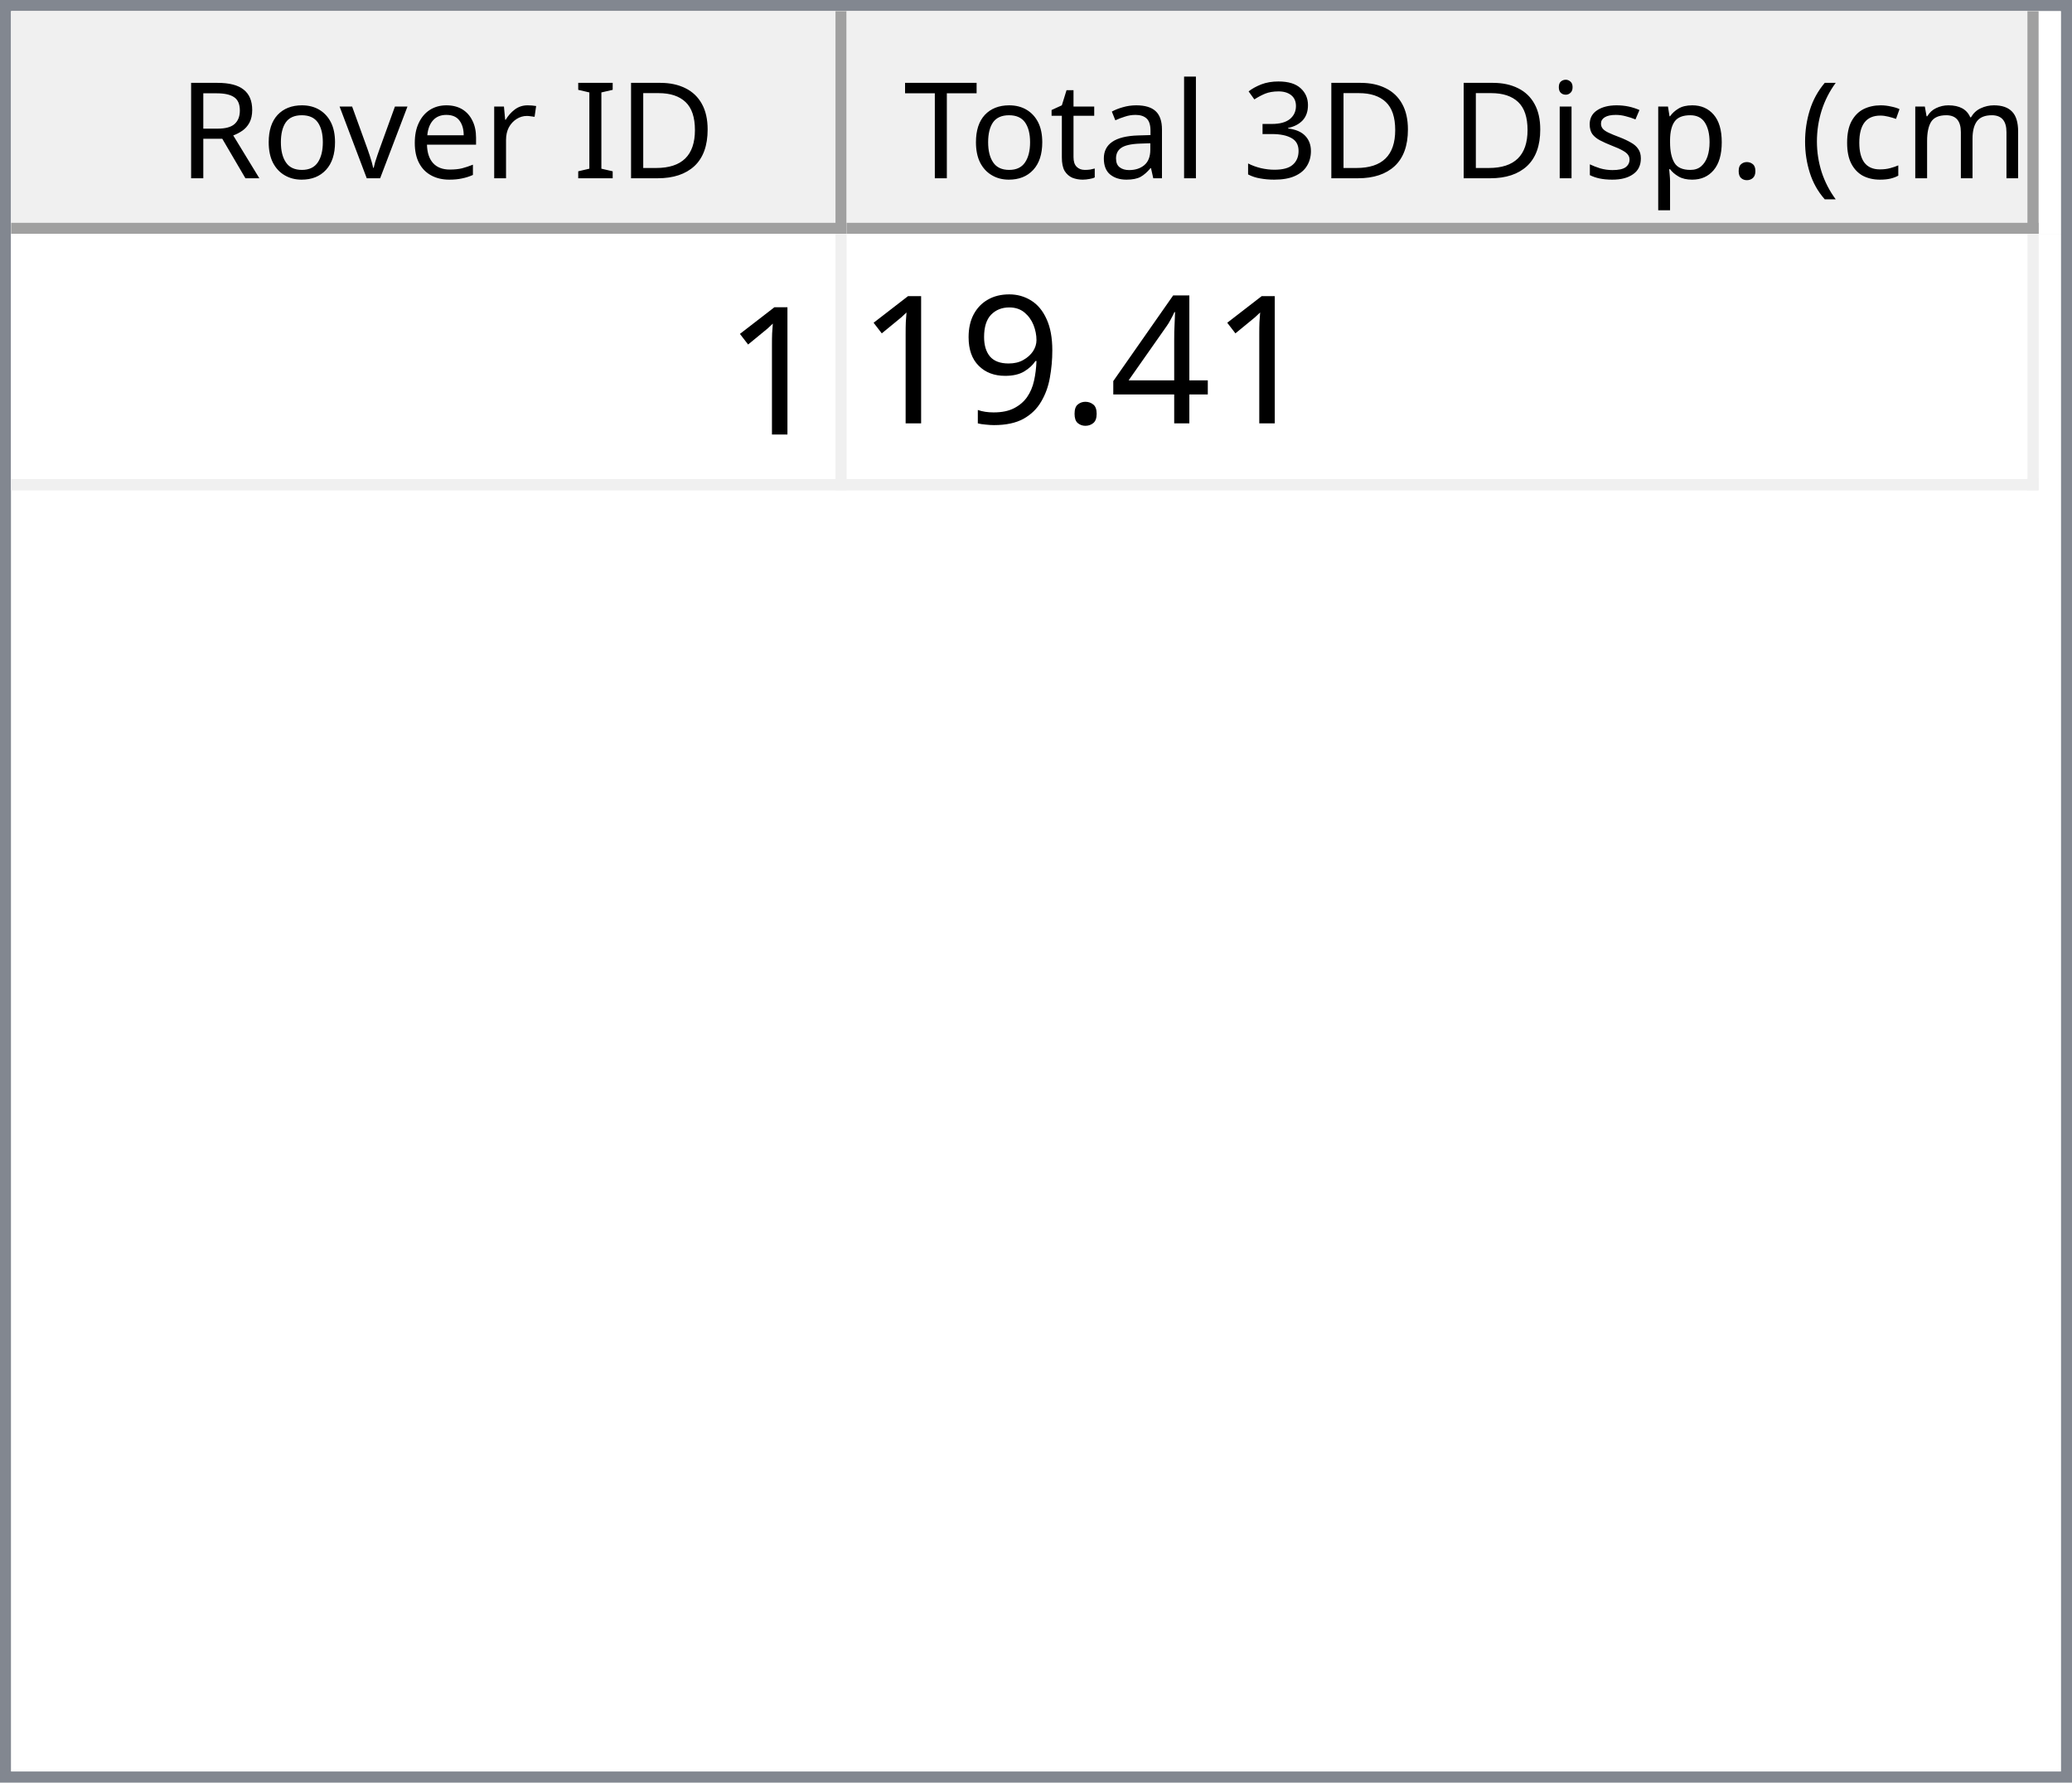
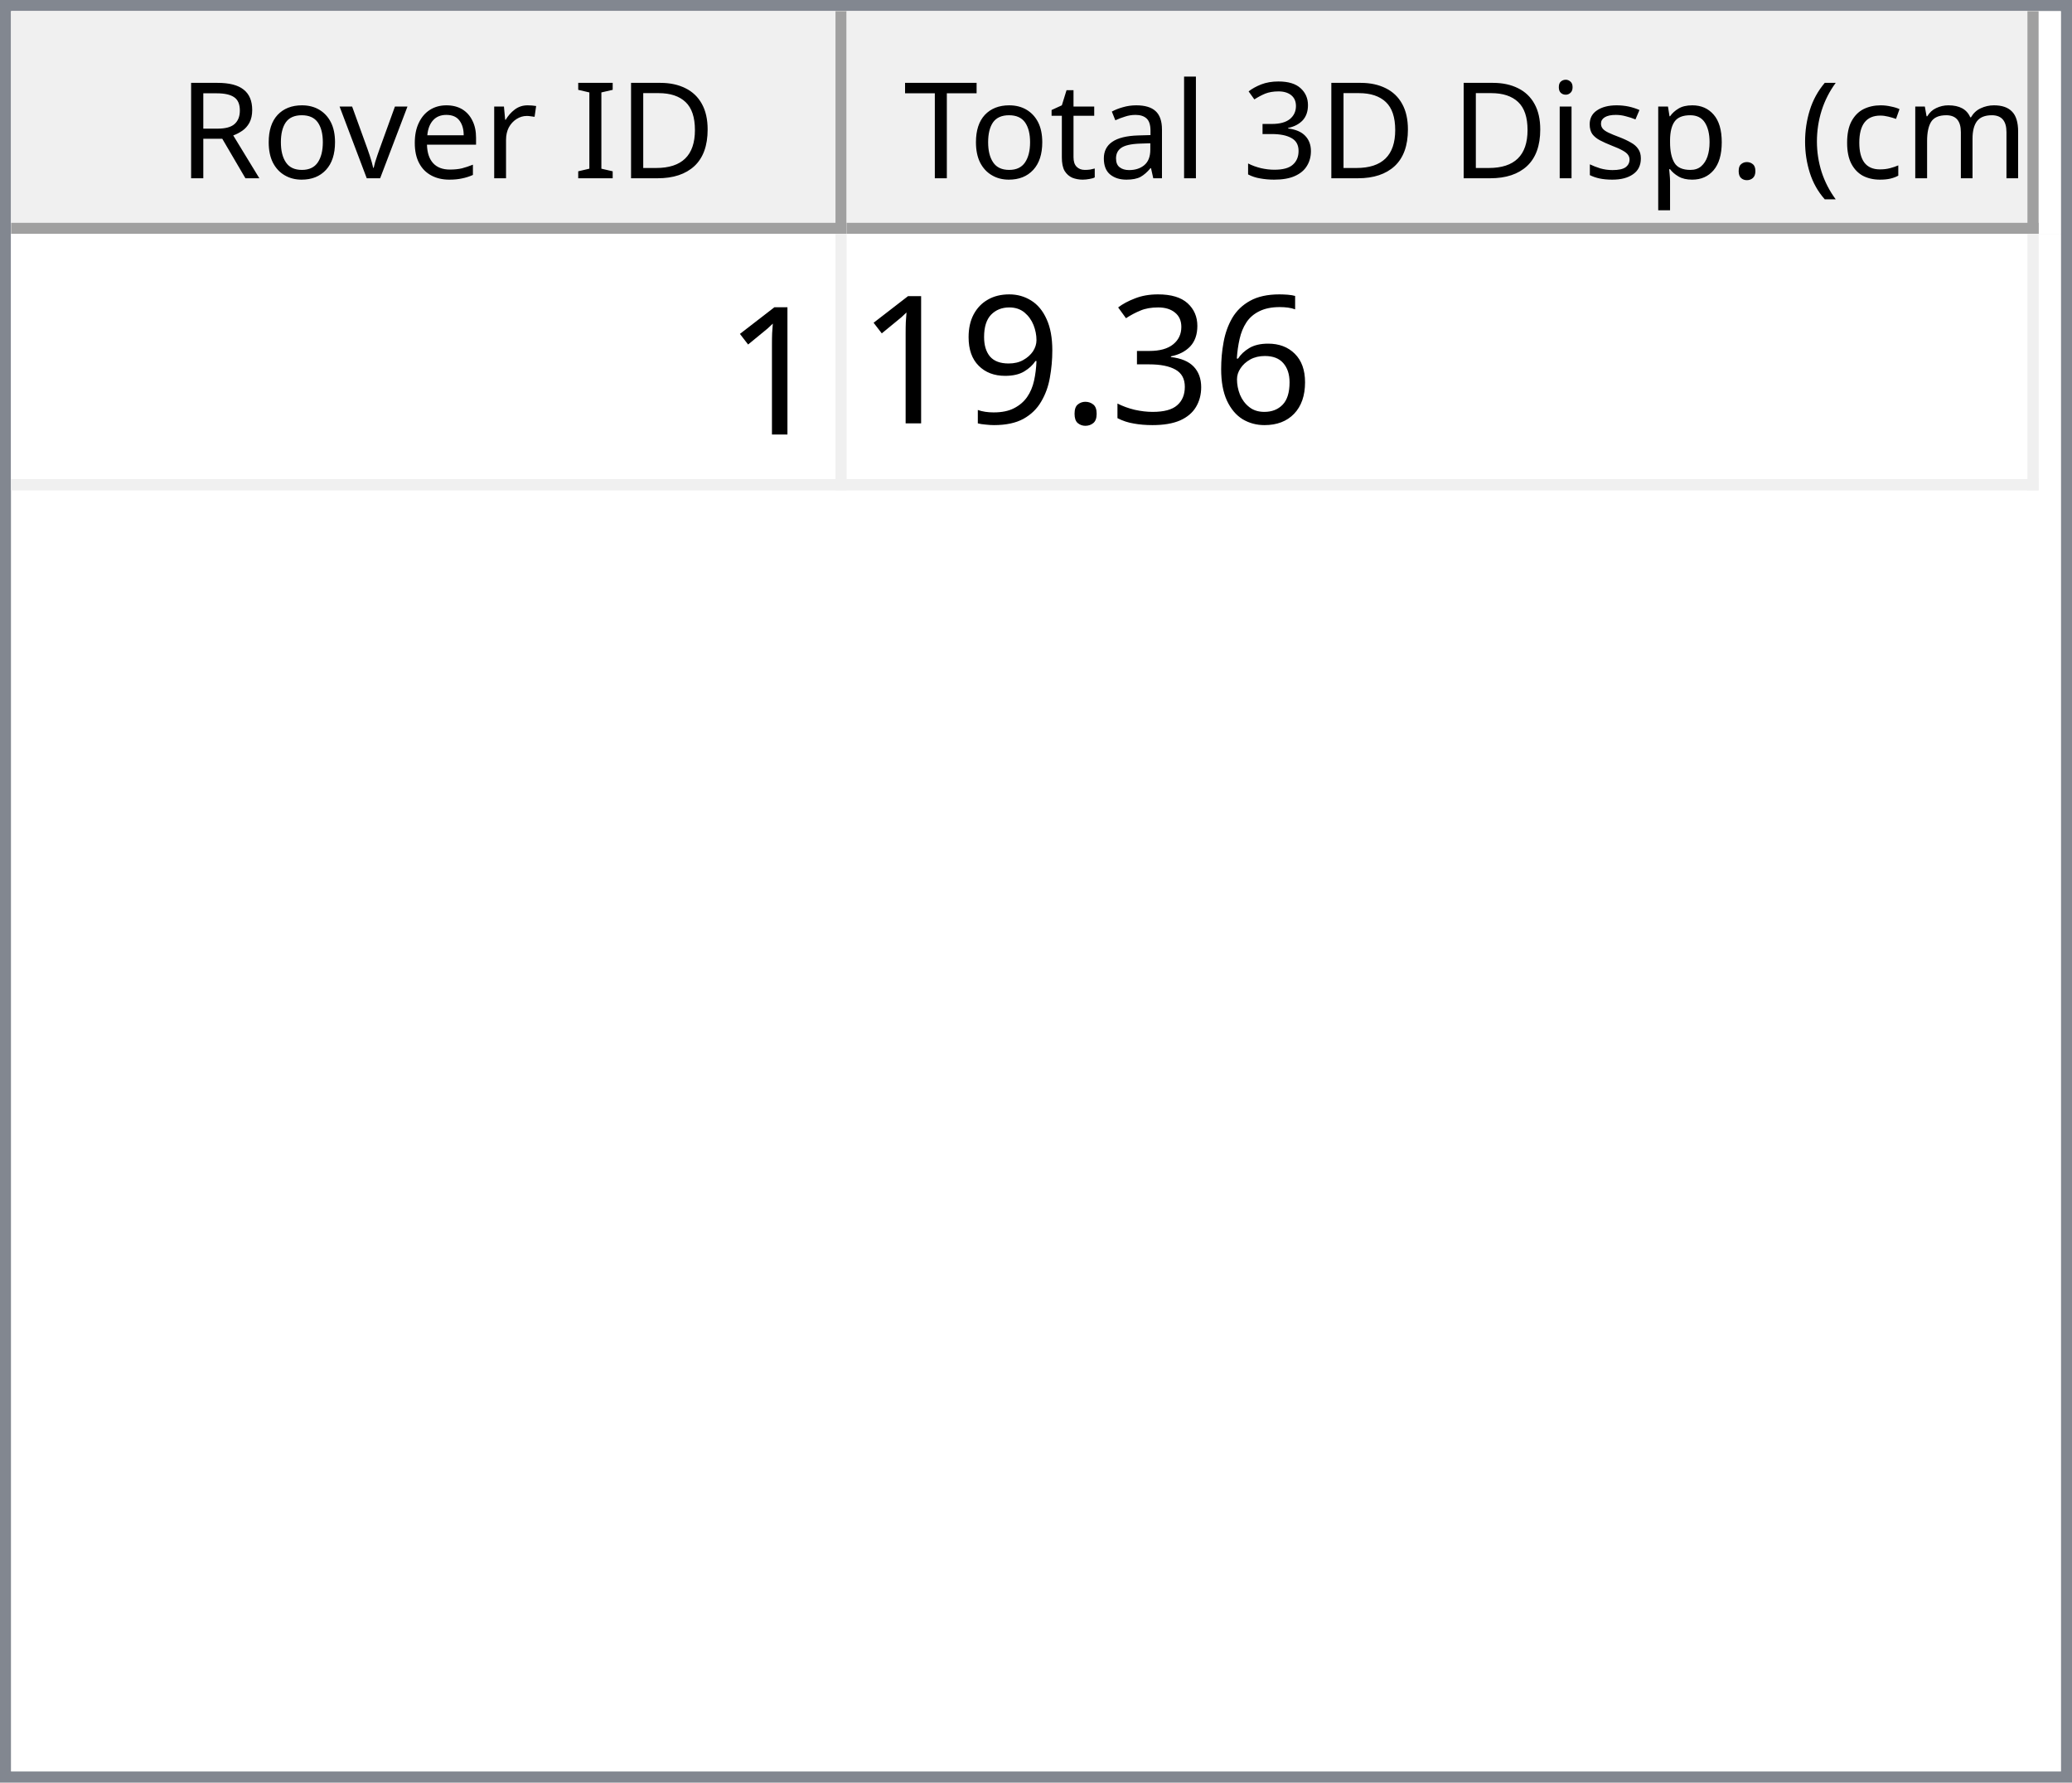
<svg xmlns="http://www.w3.org/2000/svg" style="fill-opacity:1; color-rendering:auto; color-interpolation:auto; text-rendering:auto; stroke:black; stroke-linecap:square; stroke-miterlimit:10; shape-rendering:auto; stroke-opacity:1; fill:black; stroke-dasharray:none; font-weight:normal; stroke-width:1; font-family:'Dialog'; font-style:normal; stroke-linejoin:miter; font-size:12px; stroke-dashoffset:0; image-rendering:auto;" width="186" height="160">
  <defs id="genericDefs" />
  <g>
    <defs id="defs1">
      <clipPath clipPathUnits="userSpaceOnUse" id="clipPath1">
        <path d="M0 0 L186 0 L186 160 L0 160 L0 0 Z" />
      </clipPath>
      <clipPath clipPathUnits="userSpaceOnUse" id="clipPath2">
        <path d="M0 0 L0 160 L186 160 L186 0 Z" />
      </clipPath>
      <clipPath clipPathUnits="userSpaceOnUse" id="clipPath3">
        <path d="M0 0 L0 20 L184 20 L184 0 Z" />
      </clipPath>
      <clipPath clipPathUnits="userSpaceOnUse" id="clipPath4">
        <path d="M0 0 L0 20 L75 20 L75 0 Z" />
      </clipPath>
      <clipPath clipPathUnits="userSpaceOnUse" id="clipPath5">
        <path d="M1 1 L1 19 L74 19 L74 1 Z" />
      </clipPath>
      <clipPath clipPathUnits="userSpaceOnUse" id="clipPath6">
        <path d="M0 0 L0 18 L73 18 L73 0 Z" />
      </clipPath>
      <clipPath clipPathUnits="userSpaceOnUse" id="clipPath7">
        <path d="M-0.5 -0.5 L-0.5 19.5 L74.5 19.5 L74.5 -0.5 Z" />
      </clipPath>
      <clipPath clipPathUnits="userSpaceOnUse" id="clipPath8">
        <path d="M0 0 L0 20 L107 20 L107 0 Z" />
      </clipPath>
      <clipPath clipPathUnits="userSpaceOnUse" id="clipPath9">
        <path d="M1 1 L1 19 L106 19 L106 1 Z" />
      </clipPath>
      <clipPath clipPathUnits="userSpaceOnUse" id="clipPath10">
        <path d="M0 0 L0 18 L105 18 L105 0 Z" />
      </clipPath>
      <clipPath clipPathUnits="userSpaceOnUse" id="clipPath11">
        <path d="M-0.5 -0.5 L-0.5 19.5 L106.5 19.5 L106.5 -0.5 Z" />
      </clipPath>
      <clipPath clipPathUnits="userSpaceOnUse" id="clipPath12">
        <path d="M0 0 L0 138 L184 138 L184 0 Z" />
      </clipPath>
      <clipPath clipPathUnits="userSpaceOnUse" id="clipPath13">
        <path d="M0 0 L0 23 L182 23 L182 0 Z" />
      </clipPath>
      <clipPath clipPathUnits="userSpaceOnUse" id="clipPath14">
        <path d="M-0.5 -0.5 L-0.5 22.5 L181.5 22.5 L181.5 -0.5 Z" />
      </clipPath>
      <clipPath clipPathUnits="userSpaceOnUse" id="clipPath15">
        <path d="M0 0 L0 22 L74 22 L74 0 Z" />
      </clipPath>
      <clipPath clipPathUnits="userSpaceOnUse" id="clipPath16">
        <path d="M0 0 L0 22 L106 22 L106 0 Z" />
      </clipPath>
      <font horiz-adv-x="64.551" id="font1">
        <font-face ascent="107.91" descent="25.098" units-per-em="100" style="font-style:normal; font-family:Segoe UI; font-weight:normal;" />
        <missing-glyph horiz-adv-x="64.551" d="M8.109 0 L8.109 68.266 L56.453 68.266 L56.453 0 L8.109 0 ZM15.328 7.234 L49.219 7.234 L49.219 61.031 L15.328 61.031 L15.328 7.234 Z" />
        <glyph unicode="D" horiz-adv-x="70.117" d="M9.188 0 L9.188 70.016 L28.516 70.016 Q65.531 70.016 65.531 35.891 Q65.531 19.672 55.25 9.836 Q44.969 0 27.734 0 L9.188 0 ZM17.391 62.594 L17.391 7.422 L27.828 7.422 Q41.609 7.422 49.273 14.797 Q56.938 22.172 56.938 35.688 Q56.938 62.594 28.328 62.594 L17.391 62.594 Z" />
        <glyph unicode="I" horiz-adv-x="26.611" d="M17.391 0 L9.188 0 L9.188 70.016 L17.391 70.016 L17.391 0 Z" />
        <glyph unicode=" " horiz-adv-x="27.393" d="" />
        <glyph unicode="r" horiz-adv-x="34.766" d="M34.188 41.891 Q32.078 43.5 28.125 43.5 Q23 43.5 19.555 38.672 Q16.109 33.844 16.109 25.484 L16.109 0 L8.109 0 L8.109 50 L16.109 50 L16.109 39.703 L16.312 39.703 Q18.016 44.969 21.531 47.922 Q25.047 50.875 29.391 50.875 Q32.516 50.875 34.188 50.203 L34.188 41.891 Z" />
        <glyph unicode="e" horiz-adv-x="52.295" d="M48.297 23 L12.984 23 Q13.188 14.656 17.484 10.109 Q21.781 5.562 29.297 5.562 Q37.75 5.562 44.828 11.141 L44.828 3.609 Q38.234 -1.172 27.391 -1.172 Q16.797 -1.172 10.742 5.641 Q4.688 12.453 4.688 24.812 Q4.688 36.469 11.305 43.82 Q17.922 51.172 27.734 51.172 Q37.547 51.172 42.922 44.828 Q48.297 38.484 48.297 27.203 L48.297 23 ZM40.094 29.781 Q40.047 36.719 36.75 40.578 Q33.453 44.438 27.594 44.438 Q21.922 44.438 17.969 40.383 Q14.016 36.328 13.094 29.781 L40.094 29.781 Z" />
        <glyph unicode="v" horiz-adv-x="47.9" d="M47.406 50 L27.484 0 L19.625 0 L0.688 50 L9.469 50 L22.172 13.672 Q23.578 9.672 23.922 6.688 L24.125 6.688 Q24.609 10.453 25.688 13.484 L38.969 50 L47.406 50 Z" />
        <glyph unicode="o" horiz-adv-x="58.594" d="M29 -1.172 Q17.922 -1.172 11.305 5.836 Q4.688 12.844 4.688 24.422 Q4.688 37.016 11.57 44.094 Q18.453 51.172 30.172 51.172 Q41.359 51.172 47.633 44.289 Q53.906 37.406 53.906 25.203 Q53.906 13.234 47.141 6.031 Q40.375 -1.172 29 -1.172 ZM29.594 44.438 Q21.875 44.438 17.383 39.188 Q12.891 33.938 12.891 24.703 Q12.891 15.828 17.43 10.695 Q21.969 5.562 29.594 5.562 Q37.359 5.562 41.531 10.594 Q45.703 15.625 45.703 24.906 Q45.703 34.281 41.531 39.359 Q37.359 44.438 29.594 44.438 Z" />
        <glyph unicode="R" horiz-adv-x="59.814" d="M59.375 0 L49.609 0 L37.891 19.625 Q36.281 22.359 34.766 24.289 Q33.25 26.219 31.664 27.438 Q30.078 28.656 28.25 29.219 Q26.422 29.781 24.125 29.781 L17.391 29.781 L17.391 0 L9.188 0 L9.188 70.016 L30.078 70.016 Q34.672 70.016 38.555 68.867 Q42.438 67.719 45.289 65.375 Q48.141 63.031 49.758 59.547 Q51.375 56.062 51.375 51.375 Q51.375 47.703 50.273 44.656 Q49.172 41.609 47.148 39.211 Q45.125 36.812 42.266 35.133 Q39.406 33.453 35.844 32.516 L35.844 32.328 Q37.594 31.547 38.891 30.547 Q40.188 29.547 41.359 28.18 Q42.531 26.812 43.68 25.078 Q44.828 23.344 46.234 21.047 L59.375 0 ZM17.391 62.594 L17.391 37.203 L28.516 37.203 Q31.594 37.203 34.203 38.133 Q36.812 39.062 38.719 40.797 Q40.625 42.531 41.703 45.047 Q42.781 47.562 42.781 50.688 Q42.781 56.297 39.141 59.445 Q35.5 62.594 28.609 62.594 L17.391 62.594 Z" />
        <glyph unicode=")" horiz-adv-x="30.176" d="M8.297 -15.922 L1.172 -15.922 Q16.406 2.344 16.406 26.812 Q16.406 51.469 1.078 70.016 L8.297 70.016 Q23.531 52.156 23.531 26.703 Q23.531 1.375 8.297 -15.922 Z" />
        <glyph unicode="m" horiz-adv-x="86.133" d="M79.109 0 L71.094 0 L71.094 28.719 Q71.094 37.016 68.531 40.727 Q65.969 44.438 59.906 44.438 Q54.781 44.438 51.195 39.75 Q47.609 35.062 47.609 28.516 L47.609 0 L39.594 0 L39.594 29.688 Q39.594 44.438 28.219 44.438 Q22.953 44.438 19.531 40.016 Q16.109 35.594 16.109 28.516 L16.109 0 L8.109 0 L8.109 50 L16.109 50 L16.109 42.094 L16.312 42.094 Q21.625 51.172 31.844 51.172 Q36.969 51.172 40.773 48.312 Q44.578 45.453 46 40.828 Q51.562 51.172 62.594 51.172 Q79.109 51.172 79.109 30.812 L79.109 0 Z" />
        <glyph unicode="c" horiz-adv-x="46.191" d="M42.188 2.297 Q36.422 -1.172 28.516 -1.172 Q17.828 -1.172 11.258 5.789 Q4.688 12.75 4.688 23.828 Q4.688 36.188 11.766 43.68 Q18.844 51.172 30.672 51.172 Q37.25 51.172 42.281 48.734 L42.281 40.531 Q36.719 44.438 30.375 44.438 Q22.703 44.438 17.797 38.945 Q12.891 33.453 12.891 24.516 Q12.891 15.719 17.508 10.641 Q22.125 5.562 29.891 5.562 Q36.422 5.562 42.188 9.906 L42.188 2.297 Z" />
        <glyph unicode="(" horiz-adv-x="30.176" d="M29.109 -15.922 L21.969 -15.922 Q6.844 1.375 6.844 26.703 Q6.844 52.156 21.969 70.016 L29.203 70.016 Q13.875 51.469 13.875 26.812 Q13.875 2.344 29.109 -15.922 Z" />
        <glyph unicode="." horiz-adv-x="21.68" d="M10.891 -1.078 Q8.641 -1.078 7.055 0.539 Q5.469 2.156 5.469 4.391 Q5.469 6.641 7.055 8.273 Q8.641 9.906 10.891 9.906 Q13.188 9.906 14.797 8.273 Q16.406 6.641 16.406 4.391 Q16.406 2.156 14.797 0.539 Q13.188 -1.078 10.891 -1.078 Z" />
        <glyph unicode="p" horiz-adv-x="58.789" d="M16.312 7.234 L16.109 7.234 L16.109 -23 L8.109 -23 L8.109 50 L16.109 50 L16.109 41.219 L16.312 41.219 Q22.219 51.172 33.594 51.172 Q43.266 51.172 48.688 44.461 Q54.109 37.75 54.109 26.469 Q54.109 13.922 48 6.375 Q41.891 -1.172 31.297 -1.172 Q21.578 -1.172 16.312 7.234 ZM16.109 27.391 L16.109 20.406 Q16.109 14.203 20.141 9.883 Q24.172 5.562 30.375 5.562 Q37.641 5.562 41.773 11.133 Q45.906 16.703 45.906 26.609 Q45.906 34.969 42.047 39.703 Q38.188 44.438 31.594 44.438 Q24.609 44.438 20.359 39.578 Q16.109 34.719 16.109 27.391 Z" />
        <glyph unicode="s" horiz-adv-x="42.432" d="M5.078 1.812 L5.078 10.406 Q11.625 5.562 19.484 5.562 Q30.031 5.562 30.031 12.594 Q30.031 14.594 29.125 15.992 Q28.219 17.391 26.68 18.461 Q25.141 19.531 23.07 20.383 Q21 21.234 18.609 22.172 Q15.281 23.484 12.766 24.828 Q10.25 26.172 8.57 27.859 Q6.891 29.547 6.031 31.695 Q5.172 33.844 5.172 36.719 Q5.172 40.234 6.789 42.945 Q8.406 45.656 11.086 47.484 Q13.766 49.312 17.211 50.242 Q20.656 51.172 24.312 51.172 Q30.812 51.172 35.938 48.922 L35.938 40.828 Q30.422 44.438 23.25 44.438 Q21 44.438 19.195 43.922 Q17.391 43.406 16.094 42.477 Q14.797 41.547 14.086 40.258 Q13.375 38.969 13.375 37.406 Q13.375 35.453 14.086 34.133 Q14.797 32.812 16.164 31.789 Q17.531 30.766 19.484 29.938 Q21.438 29.109 23.922 28.125 Q27.25 26.859 29.883 25.516 Q32.516 24.172 34.375 22.484 Q36.234 20.797 37.234 18.602 Q38.234 16.406 38.234 13.375 Q38.234 9.672 36.602 6.938 Q34.969 4.203 32.234 2.398 Q29.5 0.594 25.93 -0.289 Q22.359 -1.172 18.453 -1.172 Q10.75 -1.172 5.078 1.812 Z" />
        <glyph unicode="i" horiz-adv-x="24.219" d="M12.203 62.703 Q10.062 62.703 8.547 64.164 Q7.031 65.625 7.031 67.875 Q7.031 70.125 8.547 71.609 Q10.062 73.094 12.203 73.094 Q14.406 73.094 15.945 71.609 Q17.484 70.125 17.484 67.875 Q17.484 65.719 15.945 64.211 Q14.406 62.703 12.203 62.703 ZM16.109 0 L8.109 0 L8.109 50 L16.109 50 L16.109 0 Z" />
        <glyph unicode="3" horiz-adv-x="53.906" d="M46.531 19.828 Q46.531 15.094 44.75 11.211 Q42.969 7.328 39.719 4.57 Q36.469 1.812 31.93 0.297 Q27.391 -1.219 21.922 -1.219 Q11.922 -1.219 6 2.594 L6 11.188 Q13.094 5.609 22.219 5.609 Q25.875 5.609 28.828 6.539 Q31.781 7.469 33.906 9.227 Q36.031 10.984 37.18 13.477 Q38.328 15.969 38.328 19.094 Q38.328 32.812 18.797 32.812 L12.984 32.812 L12.984 39.594 L18.5 39.594 Q35.797 39.594 35.797 52.484 Q35.797 64.406 22.609 64.406 Q15.188 64.406 8.688 59.422 L8.688 67.188 Q15.375 71.188 24.609 71.188 Q29 71.188 32.57 69.969 Q36.141 68.75 38.68 66.555 Q41.219 64.359 42.609 61.281 Q44 58.203 44 54.5 Q44 40.672 30.031 36.719 L30.031 36.531 Q33.594 36.141 36.625 34.797 Q39.656 33.453 41.852 31.305 Q44.047 29.156 45.289 26.25 Q46.531 23.344 46.531 19.828 Z" />
        <glyph unicode="l" horiz-adv-x="24.219" d="M16.109 0 L8.109 0 L8.109 74.031 L16.109 74.031 L16.109 0 Z" />
        <glyph unicode="a" horiz-adv-x="50.879" d="M43.891 0 L35.891 0 L35.891 7.812 L35.688 7.812 Q30.469 -1.172 20.312 -1.172 Q12.844 -1.172 8.617 2.781 Q4.391 6.734 4.391 13.281 Q4.391 27.297 20.906 29.594 L35.891 31.688 Q35.891 44.438 25.594 44.438 Q16.547 44.438 9.281 38.281 L9.281 46.484 Q16.656 51.172 26.266 51.172 Q43.891 51.172 43.891 32.516 L43.891 0 ZM35.891 25.297 L23.828 23.641 Q18.266 22.859 15.43 20.875 Q12.594 18.891 12.594 13.875 Q12.594 10.203 15.211 7.883 Q17.828 5.562 22.172 5.562 Q28.125 5.562 32.008 9.742 Q35.891 13.922 35.891 20.312 L35.891 25.297 Z" />
        <glyph unicode="t" horiz-adv-x="33.887" d="M31.297 0.484 Q28.469 -1.078 23.828 -1.078 Q10.688 -1.078 10.688 13.578 L10.688 43.172 L2.094 43.172 L2.094 50 L10.688 50 L10.688 62.203 L18.703 64.797 L18.703 50 L31.297 50 L31.297 43.172 L18.703 43.172 L18.703 14.984 Q18.703 9.969 20.414 7.82 Q22.125 5.672 26.078 5.672 Q29.109 5.672 31.297 7.328 L31.297 0.484 Z" />
        <glyph unicode="T" horiz-adv-x="52.393" d="M50.594 62.594 L30.375 62.594 L30.375 0 L22.172 0 L22.172 62.594 L2 62.594 L2 70.016 L50.594 70.016 L50.594 62.594 Z" />
      </font>
      <font horiz-adv-x="75.0" id="font2">
        <font-face ascent="100.537" descent="21.973" units-per-em="100" style="font-style:normal; font-family:sans-serif; font-weight:normal;" />
        <missing-glyph horiz-adv-x="75.0" d="M12.5 0 L12.5 62.5 L62.5 62.5 L62.5 0 L12.5 0 ZM14.062 1.562 L60.938 1.562 L60.938 60.938 L14.062 60.938 L14.062 1.562 Z" />
        <glyph unicode="1" horiz-adv-x="55.615" d="M37.25 0 L28.469 0 L28.469 56 Q25.297 52.984 20.141 49.953 Q14.984 46.922 10.891 45.406 L10.891 53.906 Q18.266 57.375 23.781 62.305 Q29.297 67.234 31.594 71.875 L37.25 71.875 L37.25 0 Z" />
-         <glyph unicode="4" horiz-adv-x="55.615" d="M32.328 0 L32.328 17.141 L1.266 17.141 L1.266 25.203 L33.938 71.578 L41.109 71.578 L41.109 25.203 L50.781 25.203 L50.781 17.141 L41.109 17.141 L41.109 0 L32.328 0 ZM32.328 25.203 L32.328 57.469 L9.906 25.203 L32.328 25.203 Z" />
+         <glyph unicode="6" horiz-adv-x="55.615" d="M49.75 54.047 L41.016 53.375 Q39.844 58.547 37.703 60.891 Q34.125 64.656 28.906 64.656 Q24.703 64.656 21.531 62.312 Q17.391 59.281 14.992 53.469 Q12.594 47.656 12.5 36.922 Q15.672 41.75 20.266 44.094 Q24.859 46.438 29.891 46.438 Q38.672 46.438 44.852 39.969 Q51.031 33.5 51.031 23.25 Q51.031 16.5 48.125 10.719 Q45.219 4.938 40.141 1.859 Q35.062 -1.219 28.609 -1.219 Q17.625 -1.219 10.695 6.859 Q3.766 14.938 3.766 33.5 Q3.766 54.25 11.422 63.672 Q18.109 71.875 29.438 71.875 Q37.891 71.875 43.289 67.141 Q48.688 62.406 49.75 54.047 ZM13.875 23.188 Q13.875 18.656 15.797 14.508 Q17.719 10.359 21.188 8.18 Q24.656 6 28.469 6 Q34.031 6 38.039 10.492 Q42.047 14.984 42.047 22.703 Q42.047 30.125 38.086 34.398 Q34.125 38.672 28.125 38.672 Q22.172 38.672 18.023 34.398 Q13.875 30.125 13.875 23.188 Z" />
+         <glyph unicode="3" horiz-adv-x="55.615" d="M4.203 18.891 L12.984 20.062 Q14.5 12.594 18.141 9.297 Q21.781 6 27 6 Q33.203 6 37.477 10.297 Q41.75 14.594 41.75 20.953 Q41.75 27 37.797 30.93 Q33.844 34.859 27.734 34.859 Q25.25 34.859 21.531 33.891 L22.516 41.609 Q23.391 41.5 23.922 41.5 Q29.547 41.5 34.039 44.43 Q38.531 47.359 38.531 53.469 Q38.531 58.297 35.258 61.477 Q31.984 64.656 26.812 64.656 Q21.688 64.656 18.266 61.43 Q14.844 58.203 13.875 51.766 L5.078 53.328 Q6.688 62.156 12.398 67.016 Q18.109 71.875 26.609 71.875 Q32.469 71.875 37.398 69.359 Q42.328 66.844 44.945 62.5 Q47.562 58.156 47.562 53.266 Q47.562 48.641 45.07 44.828 Q42.578 41.016 37.703 38.766 Q44.047 37.312 47.562 32.695 Q51.078 28.078 51.078 21.141 Q51.078 11.766 44.242 5.25 Q37.406 -1.266 26.953 -1.266 Q17.531 -1.266 11.305 4.352 Q5.078 9.969 4.203 18.891 Z" />
        <glyph unicode="." horiz-adv-x="27.783" d="M9.078 0 L9.078 10.016 L19.094 10.016 L19.094 0 L9.078 0 Z" />
        <glyph unicode="9" horiz-adv-x="55.615" d="M5.469 16.547 L13.922 17.328 Q14.984 11.375 18.016 8.688 Q21.047 6 25.781 6 Q29.828 6 32.883 7.859 Q35.938 9.719 37.891 12.82 Q39.844 15.922 41.164 21.195 Q42.484 26.469 42.484 31.938 Q42.484 32.516 42.438 33.688 Q39.797 29.5 35.234 26.883 Q30.672 24.266 25.344 24.266 Q16.453 24.266 10.305 30.711 Q4.156 37.156 4.156 47.703 Q4.156 58.594 10.578 65.234 Q17 71.875 26.656 71.875 Q33.641 71.875 39.43 68.117 Q45.219 64.359 48.219 57.398 Q51.219 50.438 51.219 37.25 Q51.219 23.531 48.242 15.406 Q45.266 7.281 39.383 3.031 Q33.5 -1.219 25.594 -1.219 Q17.188 -1.219 11.867 3.445 Q6.547 8.109 5.469 16.547 ZM41.453 48.141 Q41.453 55.719 37.43 60.156 Q33.406 64.594 27.734 64.594 Q21.875 64.594 17.531 59.812 Q13.188 55.031 13.188 47.406 Q13.188 40.578 17.312 36.305 Q21.438 32.031 27.484 32.031 Q33.594 32.031 37.523 36.305 Q41.453 40.578 41.453 48.141 Z" />
      </font>
    </defs>
    <g style="fill:white; stroke:white;">
      <rect x="0" y="0" width="186" style="clip-path:url(#clipPath1); stroke:none;" height="160" />
    </g>
    <g style="fill:white; text-rendering:optimizeSpeed; color-rendering:optimizeSpeed; image-rendering:optimizeSpeed; shape-rendering:crispEdges; stroke:white; color-interpolation:sRGB;">
      <rect x="0" width="186" height="160" y="0" style="stroke:none;" />
      <path style="stroke:none;" d="M0 160 L186 160 L186 0 L0 0 Z" />
    </g>
    <g style="fill:rgb(240,240,240); font-family:'Segoe UI'; stroke:rgb(240,240,240);">
      <rect x="0" y="0" width="186" style="clip-path:url(#clipPath2); stroke:none;" height="160" />
    </g>
    <g style="fill:rgb(130,135,144); font-family:'Segoe UI'; stroke:rgb(130,135,144);">
      <path d="M0 0 L186 0 L186 160 L0 160 L0 0 ZM1 1 L185 1 L185 159 L1 159 L1 1 Z" style="fill-rule:evenodd; clip-path:url(#clipPath2); stroke:none;" />
    </g>
    <g style="fill:white; font-family:'Segoe UI'; stroke:white;" transform="translate(1,1)">
      <rect x="0" y="0" width="184" style="clip-path:url(#clipPath3); stroke:none;" height="20" />
    </g>
    <g style="fill:rgb(240,240,240); font-family:'Segoe UI'; stroke:rgb(240,240,240);" transform="translate(1,1)">
      <rect x="0" y="0" width="75" style="clip-path:url(#clipPath4); stroke:none;" height="20" />
    </g>
    <g style="font-family:'Segoe UI';" transform="translate(2,2)">
      <text x="14" xml:space="preserve" y="14" style="clip-path:url(#clipPath6); stroke:none;">Rover ID</text>
    </g>
    <g style="fill:rgb(160,160,160); font-family:'Segoe UI'; stroke:rgb(160,160,160); stroke-linejoin:bevel;" transform="translate(1.5,1.5)">
      <line x1="74" x2="74" y1="0" style="fill:none; clip-path:url(#clipPath7);" y2="19" />
    </g>
    <g style="fill:rgb(160,160,160); font-family:'Segoe UI'; stroke:rgb(160,160,160); stroke-linejoin:bevel;" transform="matrix(1,0,0,1,1,1) translate(0.5,0.5)">
      <line x1="0" x2="74" y1="19" style="fill:none; clip-path:url(#clipPath7);" y2="19" />
    </g>
    <g style="fill:rgb(240,240,240); font-family:'Segoe UI'; stroke:rgb(240,240,240);" transform="translate(76,1)">
      <rect x="0" y="0" width="107" style="clip-path:url(#clipPath8); stroke:none;" height="20" />
    </g>
    <g style="font-family:'Segoe UI';" transform="translate(77,2)">
      <text x="1" xml:space="preserve" y="14" style="clip-path:url(#clipPath10); stroke:none;"> Total 3D Disp. (cm)</text>
    </g>
    <g style="fill:rgb(160,160,160); font-family:'Segoe UI'; stroke:rgb(160,160,160); stroke-linejoin:bevel;" transform="translate(76.5,1.5)">
      <line x1="106" x2="106" y1="0" style="fill:none; clip-path:url(#clipPath11);" y2="19" />
    </g>
    <g style="fill:rgb(160,160,160); font-family:'Segoe UI'; stroke:rgb(160,160,160); stroke-linejoin:bevel;" transform="matrix(1,0,0,1,76,1) translate(0.5,0.5)">
      <line x1="0" x2="106" y1="19" style="fill:none; clip-path:url(#clipPath11);" y2="19" />
    </g>
    <g style="fill:white; font-family:'Segoe UI'; stroke:white;" transform="translate(1,21)">
      <rect x="0" y="0" width="184" style="clip-path:url(#clipPath12); stroke:none;" height="138" />
    </g>
    <g style="fill:rgb(240,240,240); font-size:16px; font-family:sans-serif; stroke:rgb(240,240,240);" transform="translate(1,21)">
      <rect x="0" y="0" width="182" style="clip-path:url(#clipPath13); stroke:none;" height="23" />
      <line transform="translate(0.5,0.5)" x1="0" x2="181" y1="22" style="clip-path:url(#clipPath14); fill:none; stroke-linejoin:bevel;" y2="22" />
    </g>
    <g transform="matrix(1,0,0,1,1,21) translate(0.5,0.5)" style="fill:rgb(240,240,240); font-size:16px; font-family:sans-serif; stroke:rgb(240,240,240); stroke-linejoin:bevel;">
      <line x1="74" x2="74" y1="0" style="fill:none; clip-path:url(#clipPath14);" y2="22" />
    </g>
    <g transform="matrix(1,0,0,1,1,21) translate(0.5,0.5)" style="fill:rgb(240,240,240); font-size:16px; font-family:sans-serif; stroke:rgb(240,240,240); stroke-linejoin:bevel;">
      <line x1="181" x2="181" y1="0" style="fill:none; clip-path:url(#clipPath14);" y2="22" />
    </g>
    <g style="fill:white; font-size:16px; font-family:sans-serif; stroke:white;" transform="matrix(1,0,0,1,1,21)">
      <rect x="0" y="0" width="74" style="clip-path:url(#clipPath15); stroke:none;" height="22" />
      <text x="64" y="18" style="fill:black; clip-path:url(#clipPath15); stroke:none;" xml:space="preserve">1</text>
    </g>
    <g style="fill:white; font-size:16px; font-family:sans-serif; stroke:white;" transform="matrix(1,0,0,1,1,21) translate(75,0)">
      <rect x="0" y="0" width="106" style="clip-path:url(#clipPath16); stroke:none;" height="22" />
-       <text x="1" y="17" style="fill:black; clip-path:url(#clipPath16); stroke:none;" xml:space="preserve">19.41</text>
+       <text x="1" y="17" style="fill:black; clip-path:url(#clipPath16); stroke:none;" xml:space="preserve">19.36</text>
    </g>
  </g>
</svg>
